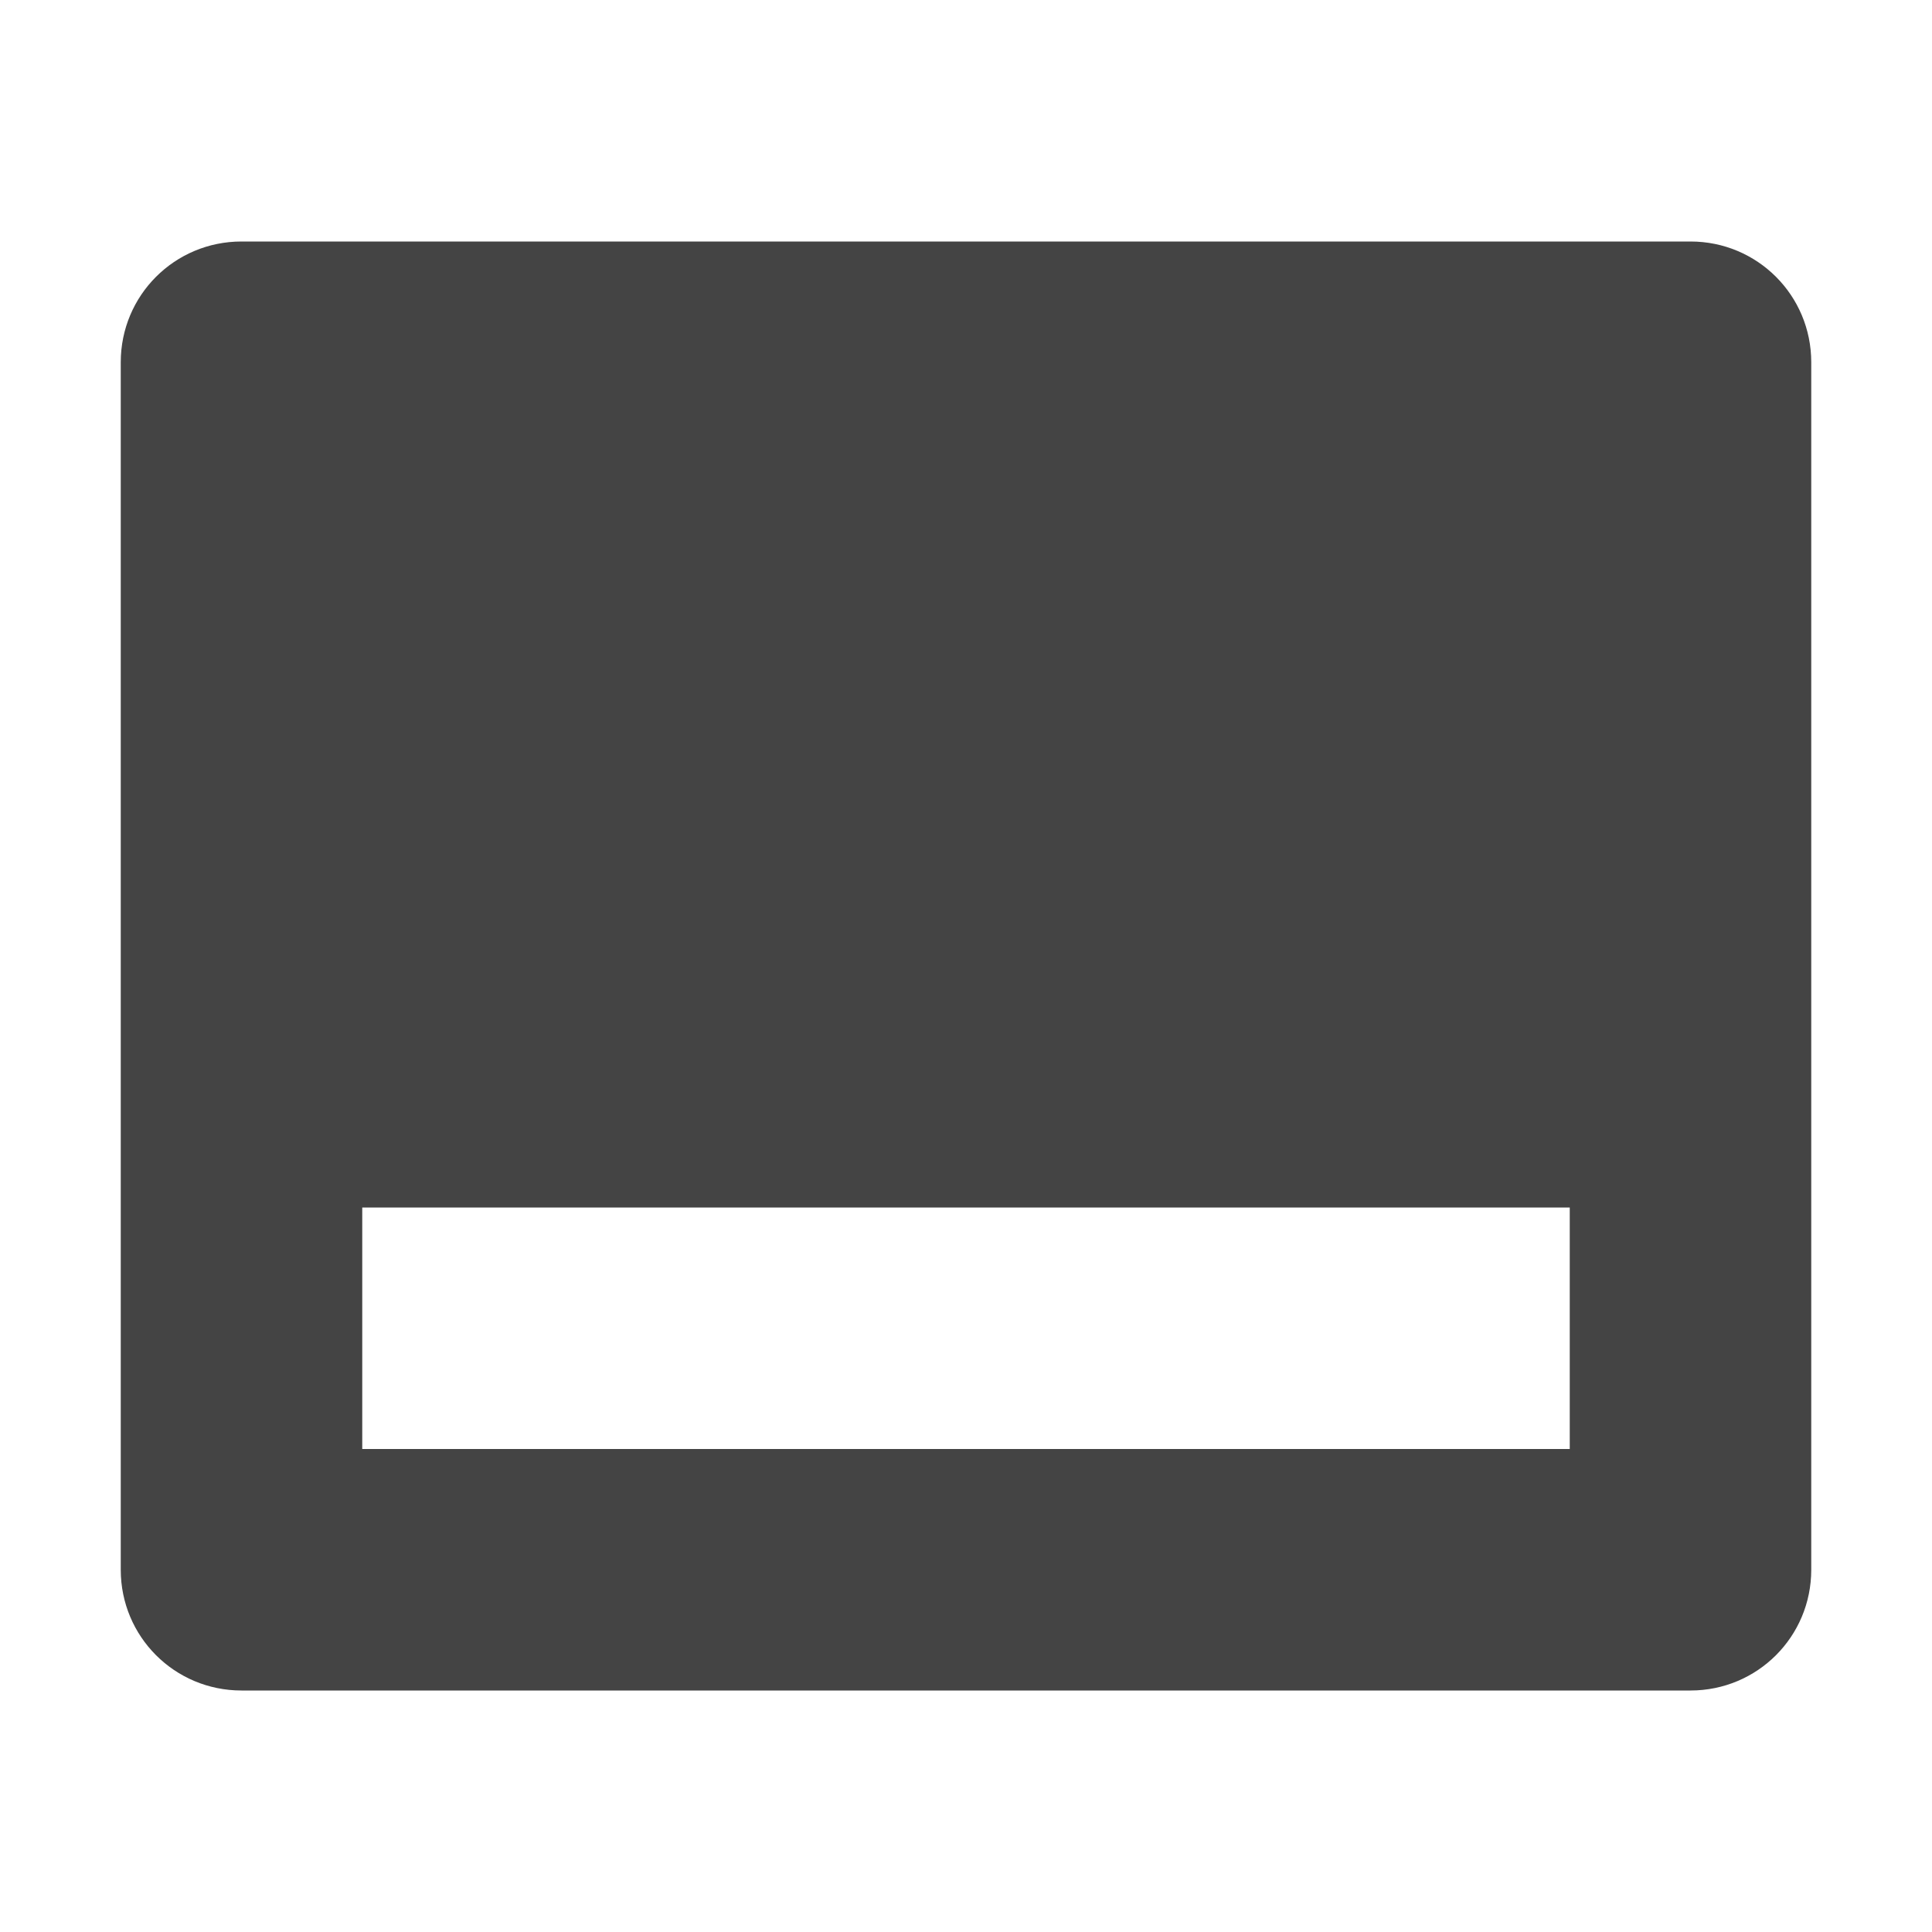
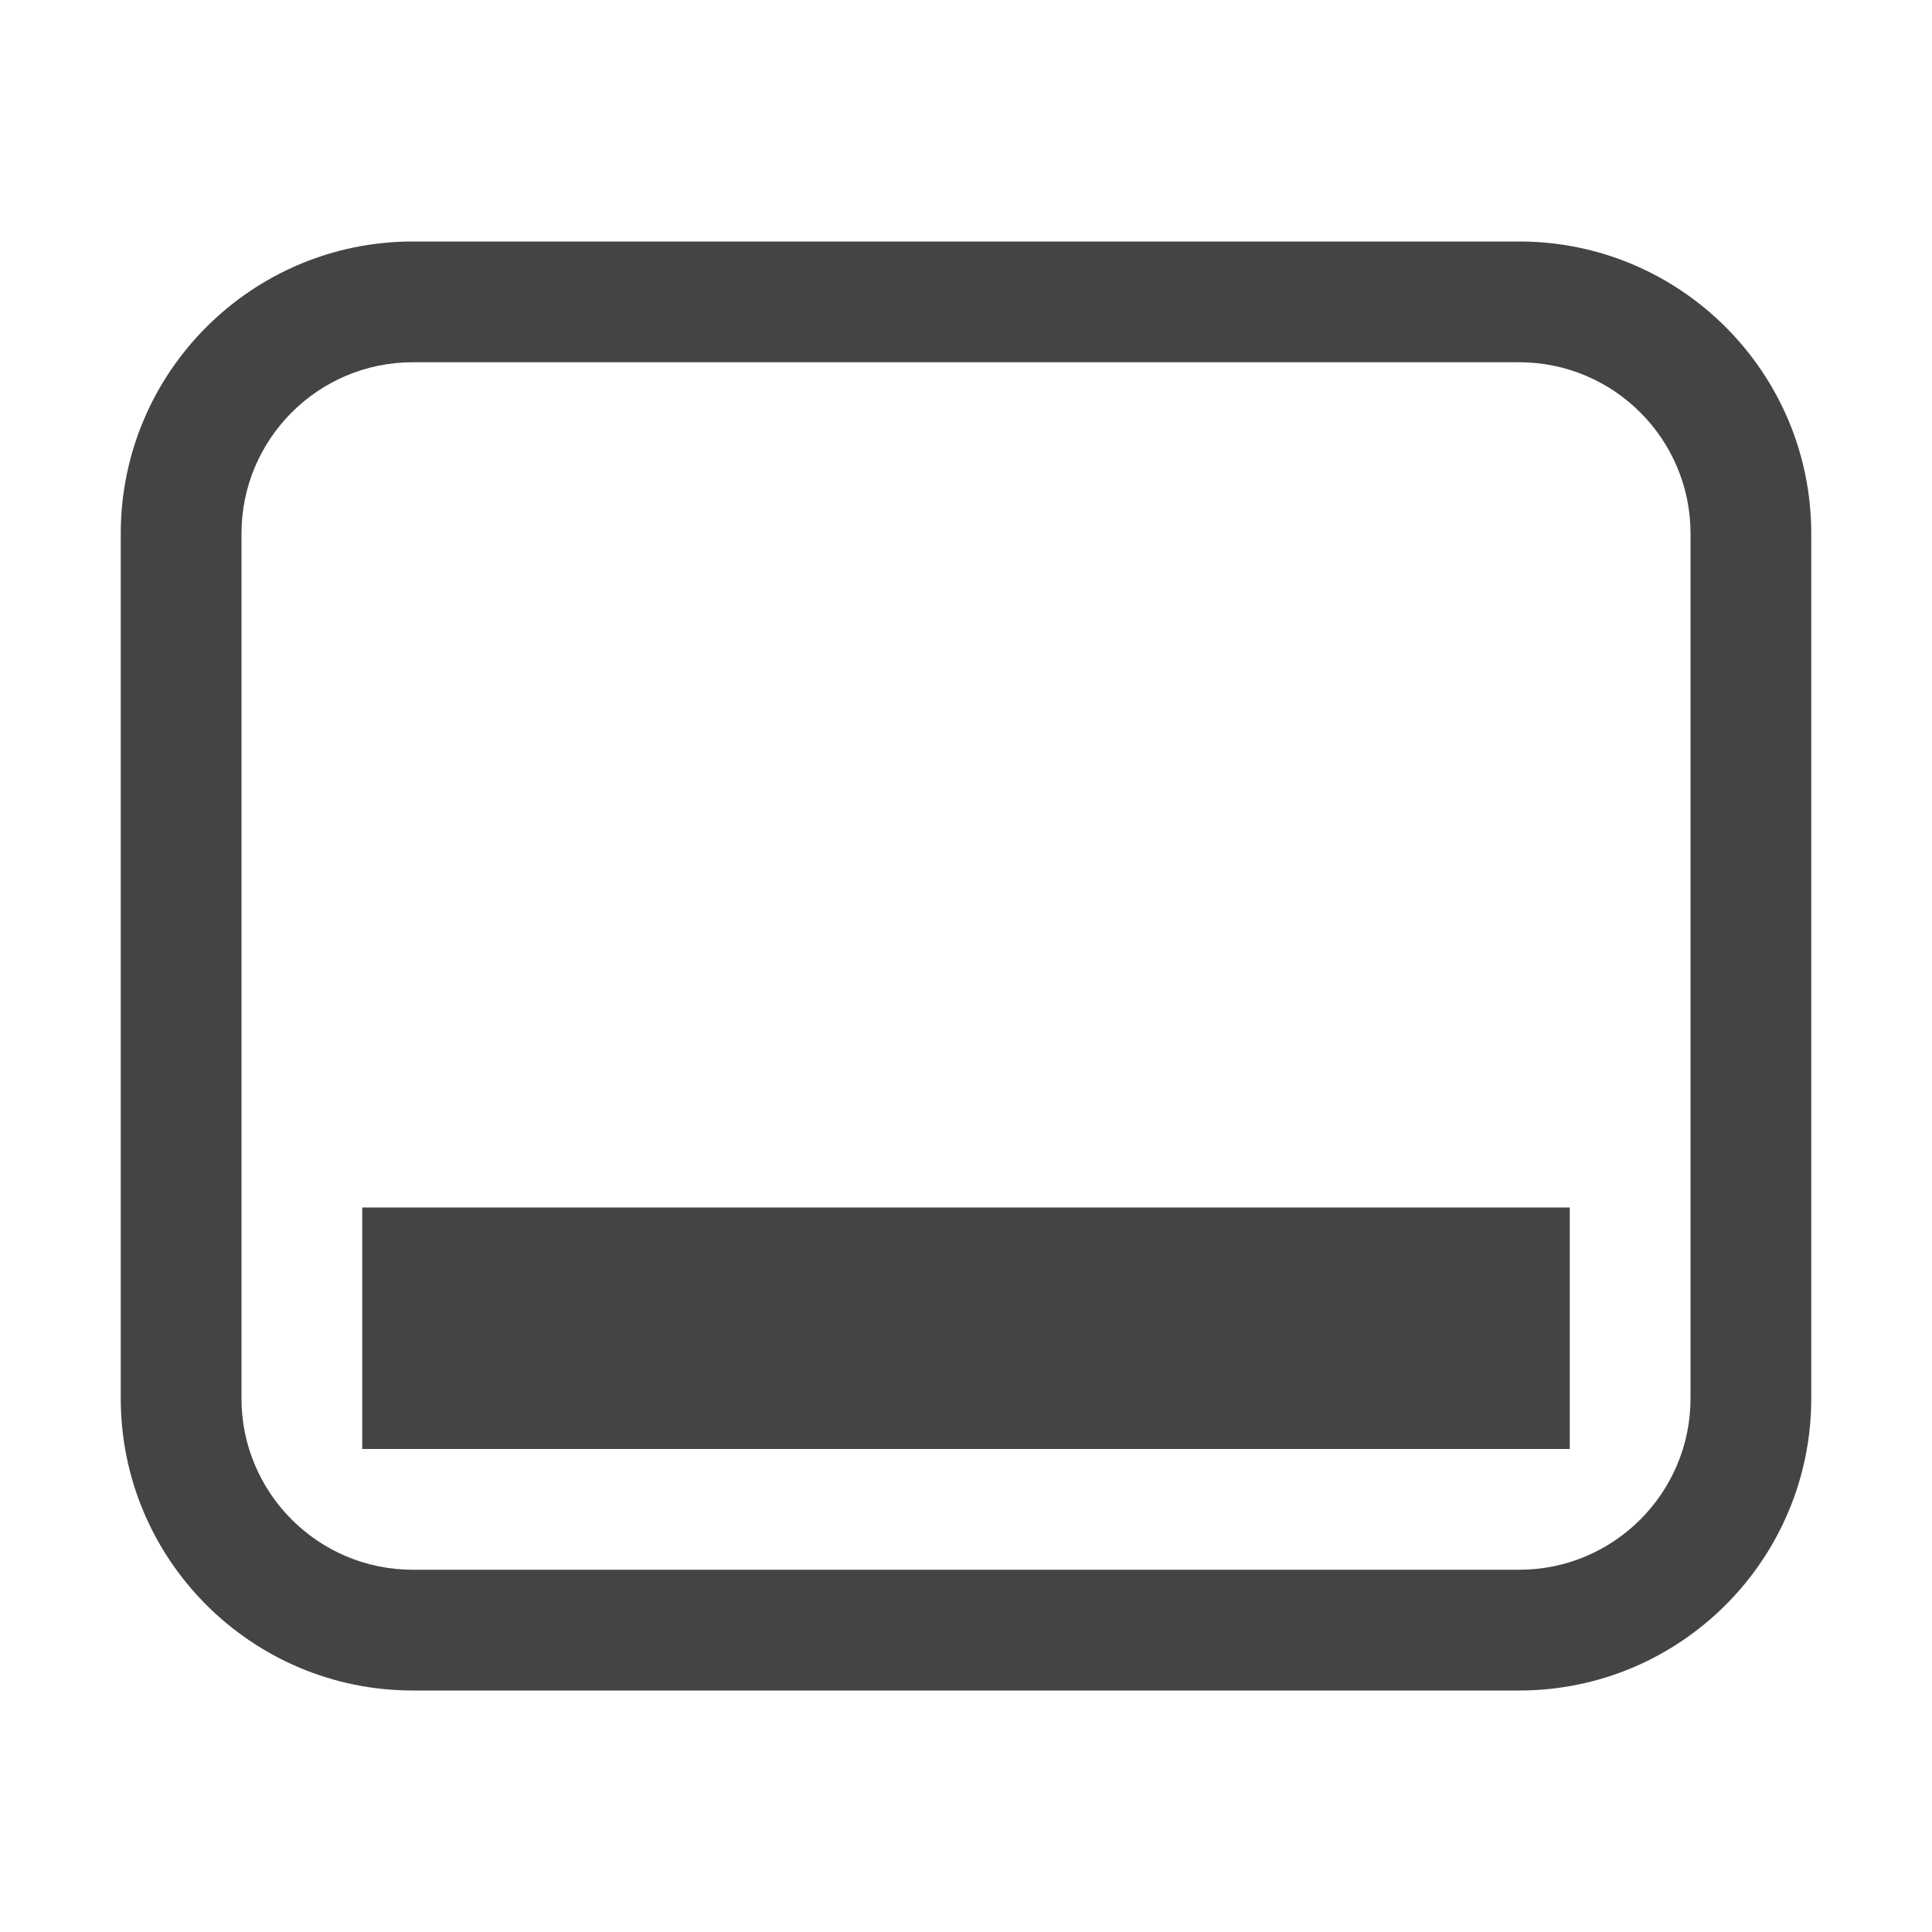
- <svg xmlns="http://www.w3.org/2000/svg" width="16" height="16" version="1.1">
-   <path style="fill:#444444" d="M 2 2 C 1.446 2 1 2.446 1 3 L 1 13 C 1 13.554 1.446 14 2 14 L 14 14 C 14.554 14 15 13.554 15 13 L 15 3 C 15 2.446 14.554 2 14 2 L 2 2 z M 3 10 L 13 10 L 13 12 L 3 12 L 3 10 z" />
+ <svg xmlns="http://www.w3.org/2000/svg" style="clip-rule:evenodd;fill-rule:evenodd;stroke-linejoin:round;stroke-miterlimit:2" version="1.1" viewBox="0 0 16 16">
+   <g transform="matrix(1.16667,0,0,1,-1.33333,0)">
+     <path d="m14 4.419c0-1.335-0.929-2.419-2.073-2.419h-7.854c-1.144 0-2.073 1.084-2.073 2.419v7.162c0 1.335 0.929 2.419 2.073 2.419h7.854c1.144 0 2.073-1.084 2.073-2.419v-7.162zm-0.857 0v7.162c0 0.783-0.545 1.419-1.216 1.419h-7.854c-0.671 0-1.216-0.636-1.216-1.419v-7.162c0-0.783 0.545-1.419 1.216-1.419h7.854c0.671 0 1.216 0.636 1.216 1.419z" style="fill:rgb(68,68,68)" />
+   </g>
+   <rect x="3" y="10" width="10" height="2" style="fill:rgb(68,68,68)" />
</svg>
